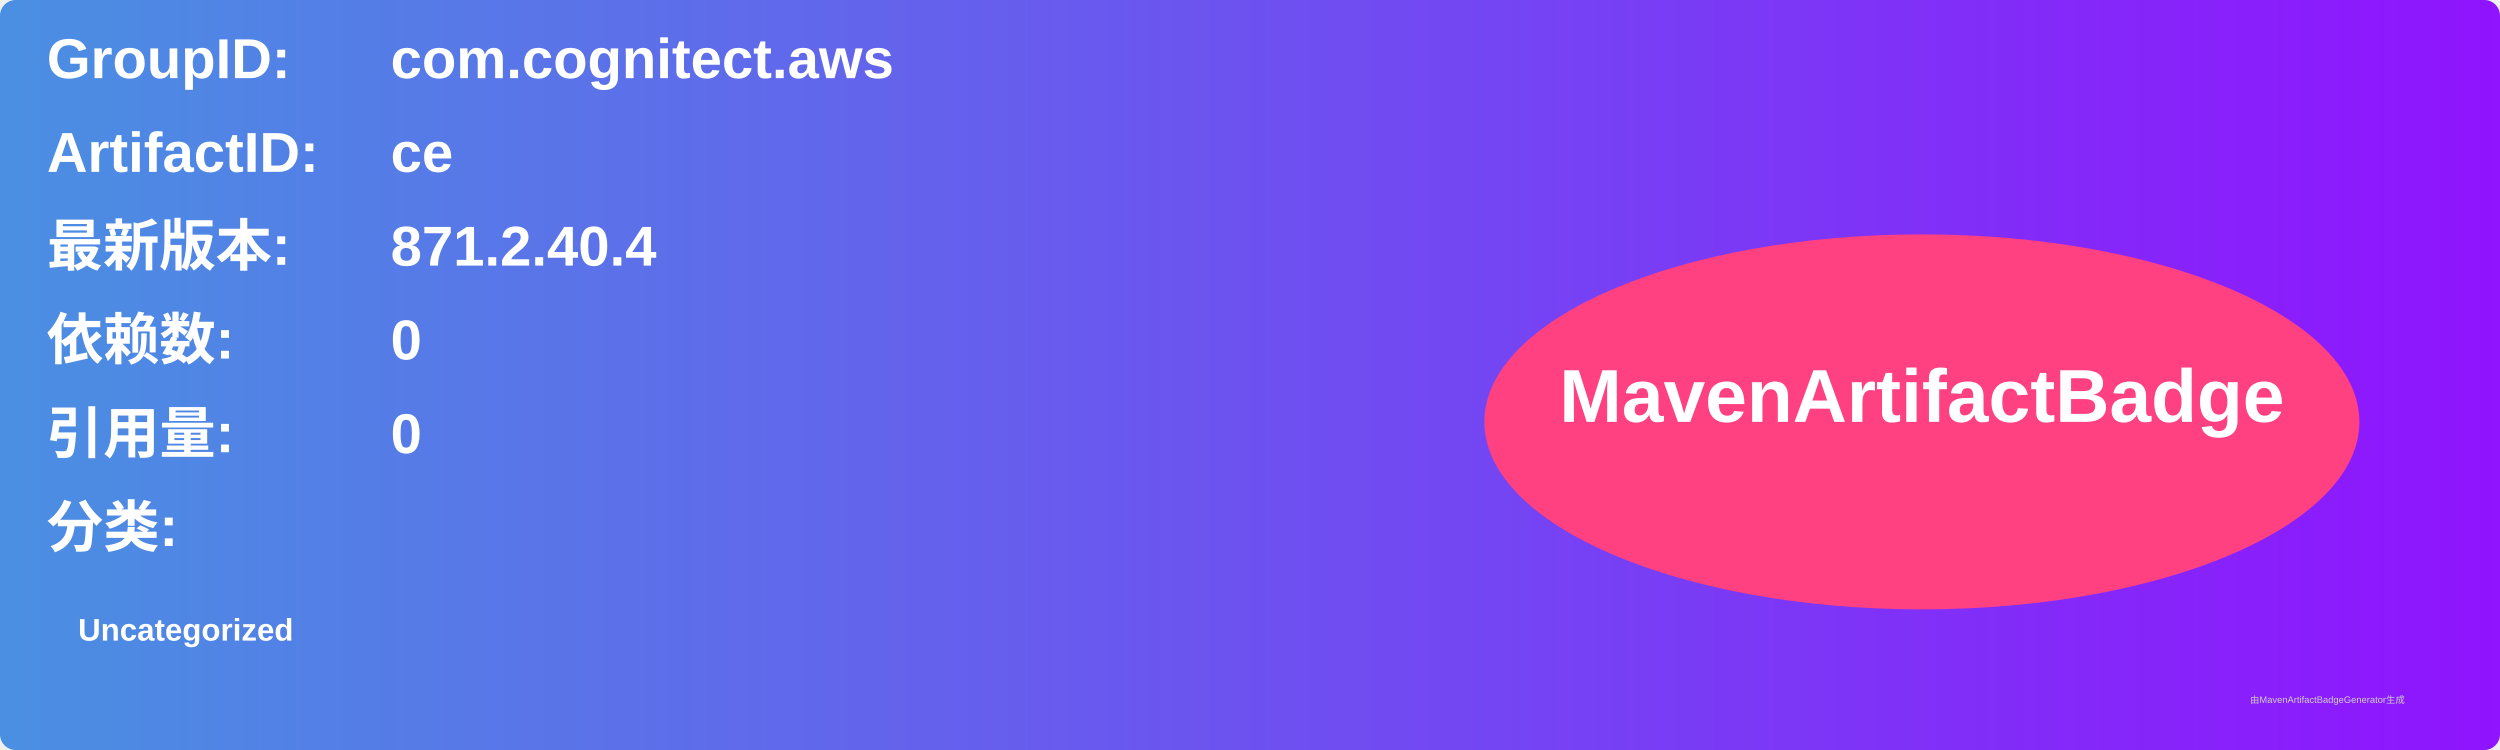
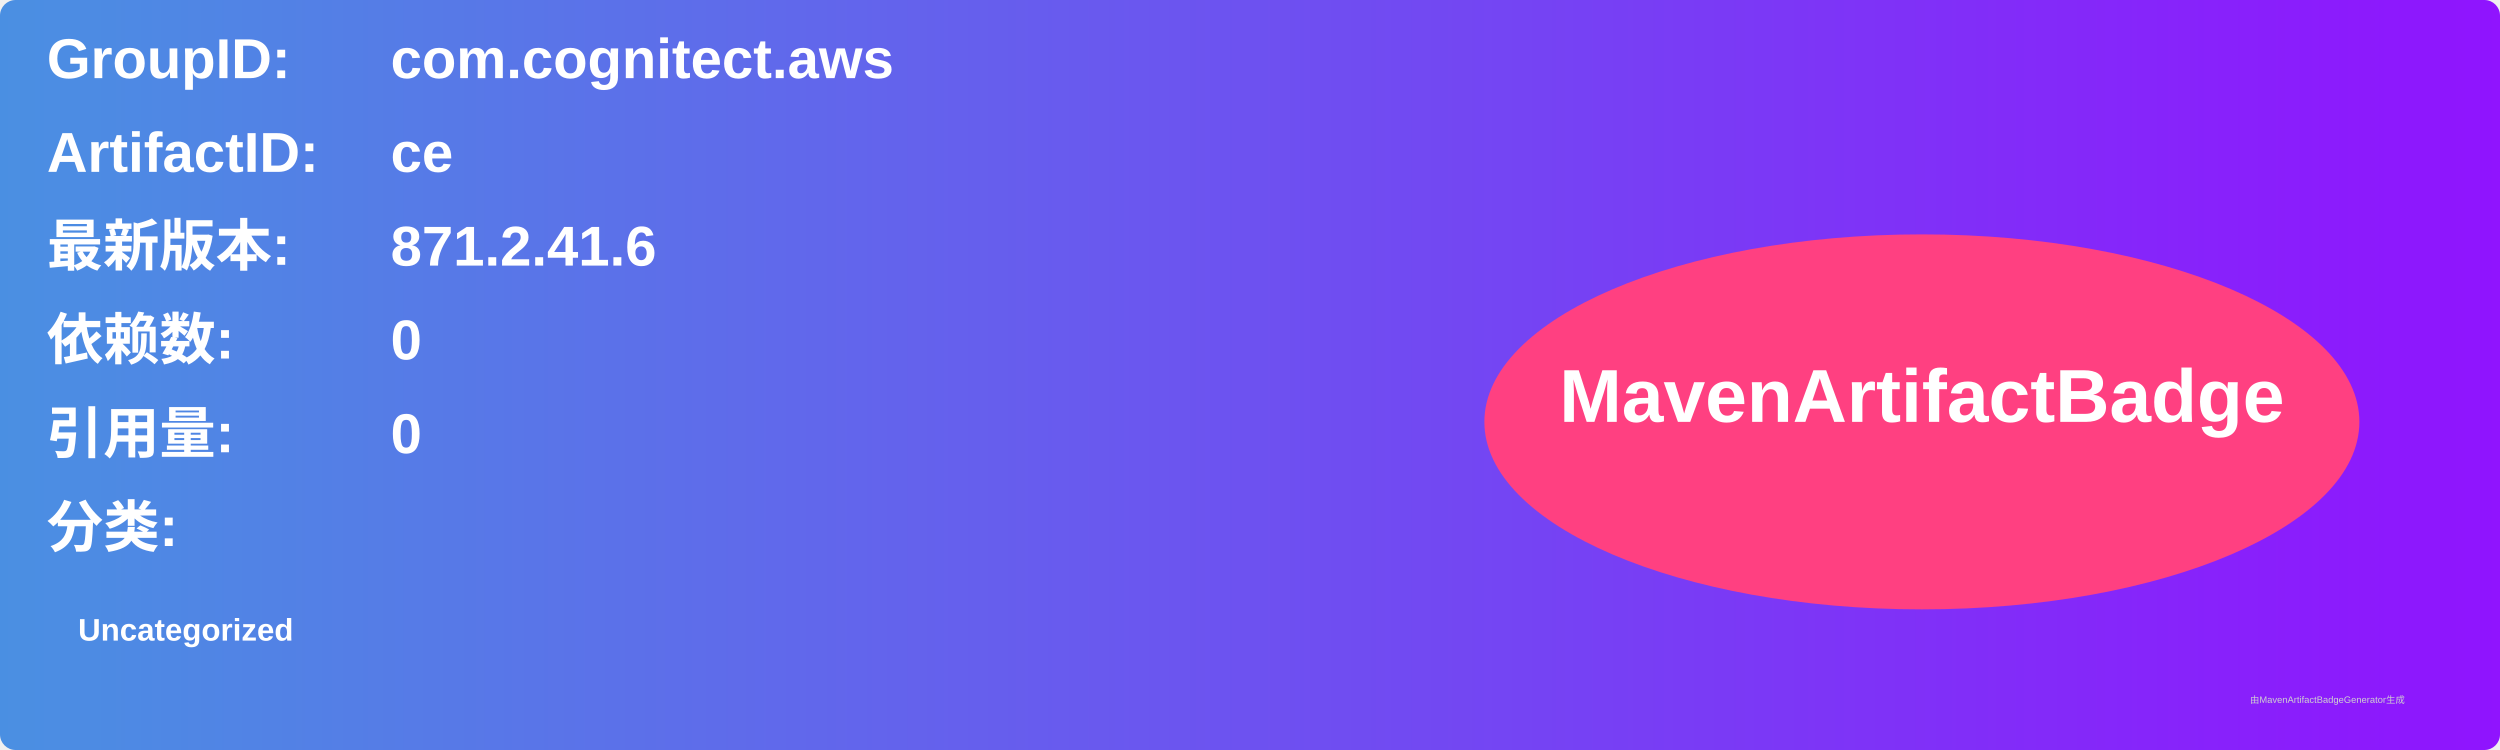
<svg xmlns="http://www.w3.org/2000/svg" width="800" height="240" viewBox="0 0 800 240">
  <linearGradient id="grad" x1="0%" y1="0%" x2="100%" y2="0%">
    <stop offset="0%" stop-color="#4a90e2" />
    <stop offset="100%" stop-color="#9013fe" />
  </linearGradient>
  <rect width="100%" height="100%" rx="5" ry="5" fill="url(#grad)" />
  <g transform="translate(15, 15)">
    <text x="0" y="10" font-family="Arial" font-size="18" fill="white" font-weight="bold" width="260">GroupID:</text>
    <text x="110" y="10" font-family="Arial" font-size="18" fill="white" font-weight="bold" width="460">com.cognitect.aws</text>
    <text x="0" y="40" font-family="Arial" font-size="18" fill="white" font-weight="bold" width="260">ArtifactID:</text>
    <text x="110" y="40" font-family="Arial" font-size="18" fill="white" font-weight="bold" width="460">ce</text>
    <text x="0" y="70" font-family="Arial" font-size="18" fill="white" font-weight="bold">最新版本:</text>
    <text x="110" y="70" font-family="Arial" font-size="18" fill="white" font-weight="bold">
-       <tspan font-weight="bold">871.2.40.4</tspan>
+       <tspan font-weight="bold">871.2.41.6</tspan>
    </text>
    <text x="0" y="100" font-family="Arial" font-size="18" fill="white" font-weight="bold">依赖数: </text>
    <text x="110" y="100" font-family="Arial" font-size="18" fill="white">
      <tspan font-weight="bold">0</tspan>
    </text>
    <text x="0" y="130" font-family="Arial" font-size="18" fill="white" font-weight="bold">引用量: </text>
    <text x="110" y="130" font-family="Arial" font-size="18" fill="white">
      <tspan font-weight="bold">0</tspan>
    </text>
    <text x="0" y="160" font-family="Arial" font-size="18" fill="white" font-weight="bold">分类:</text>
    <text x="10" y="190" font-family="Arial" font-size="10" fill="white">
      <tspan font-weight="bold">Uncategorized</tspan>
    </text>
    <ellipse cx="600" cy="120" rx="140" ry="60" fill="#ff4081" />
    <text x="600" y="120" text-anchor="middle" font-family="Arial" font-size="24" fill="white" font-weight="bold">MavenArtifactBadge</text>
  </g>
  <text x="720" y="225" font-family="Arial" font-size="3" fill="#d0d0d0">由MavenArtifactBadgeGenerator生成</text>
</svg>
